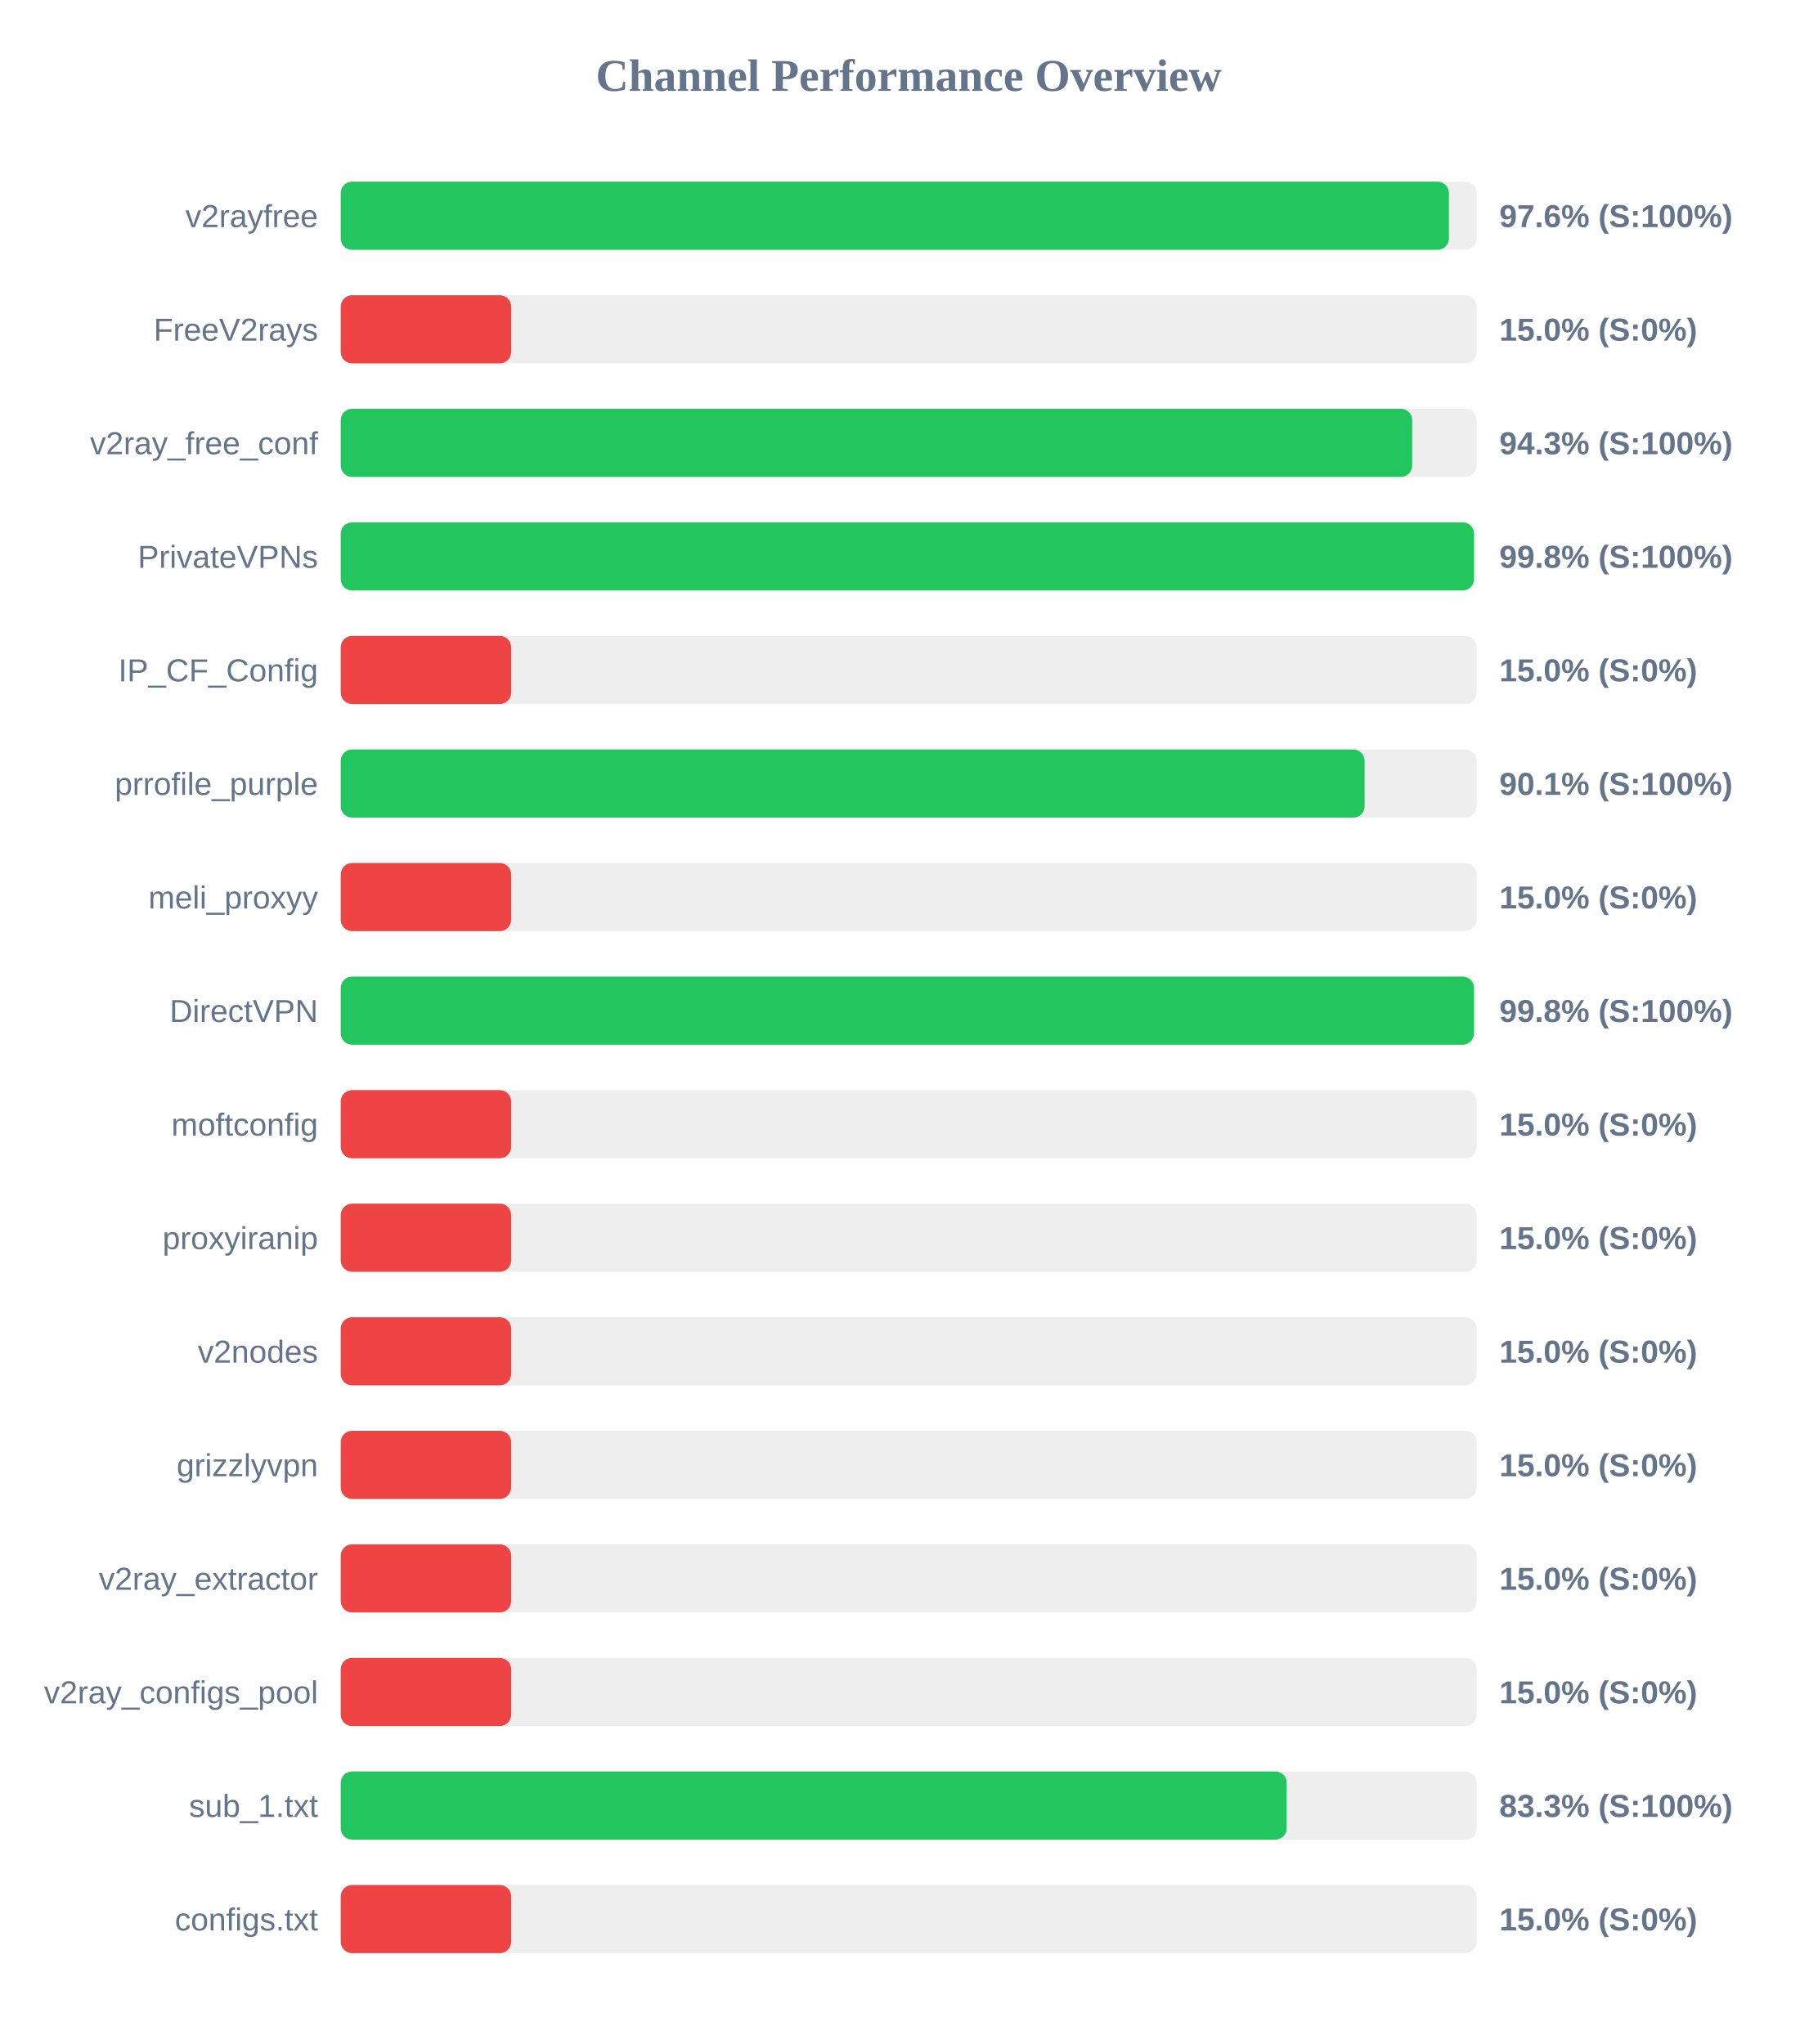
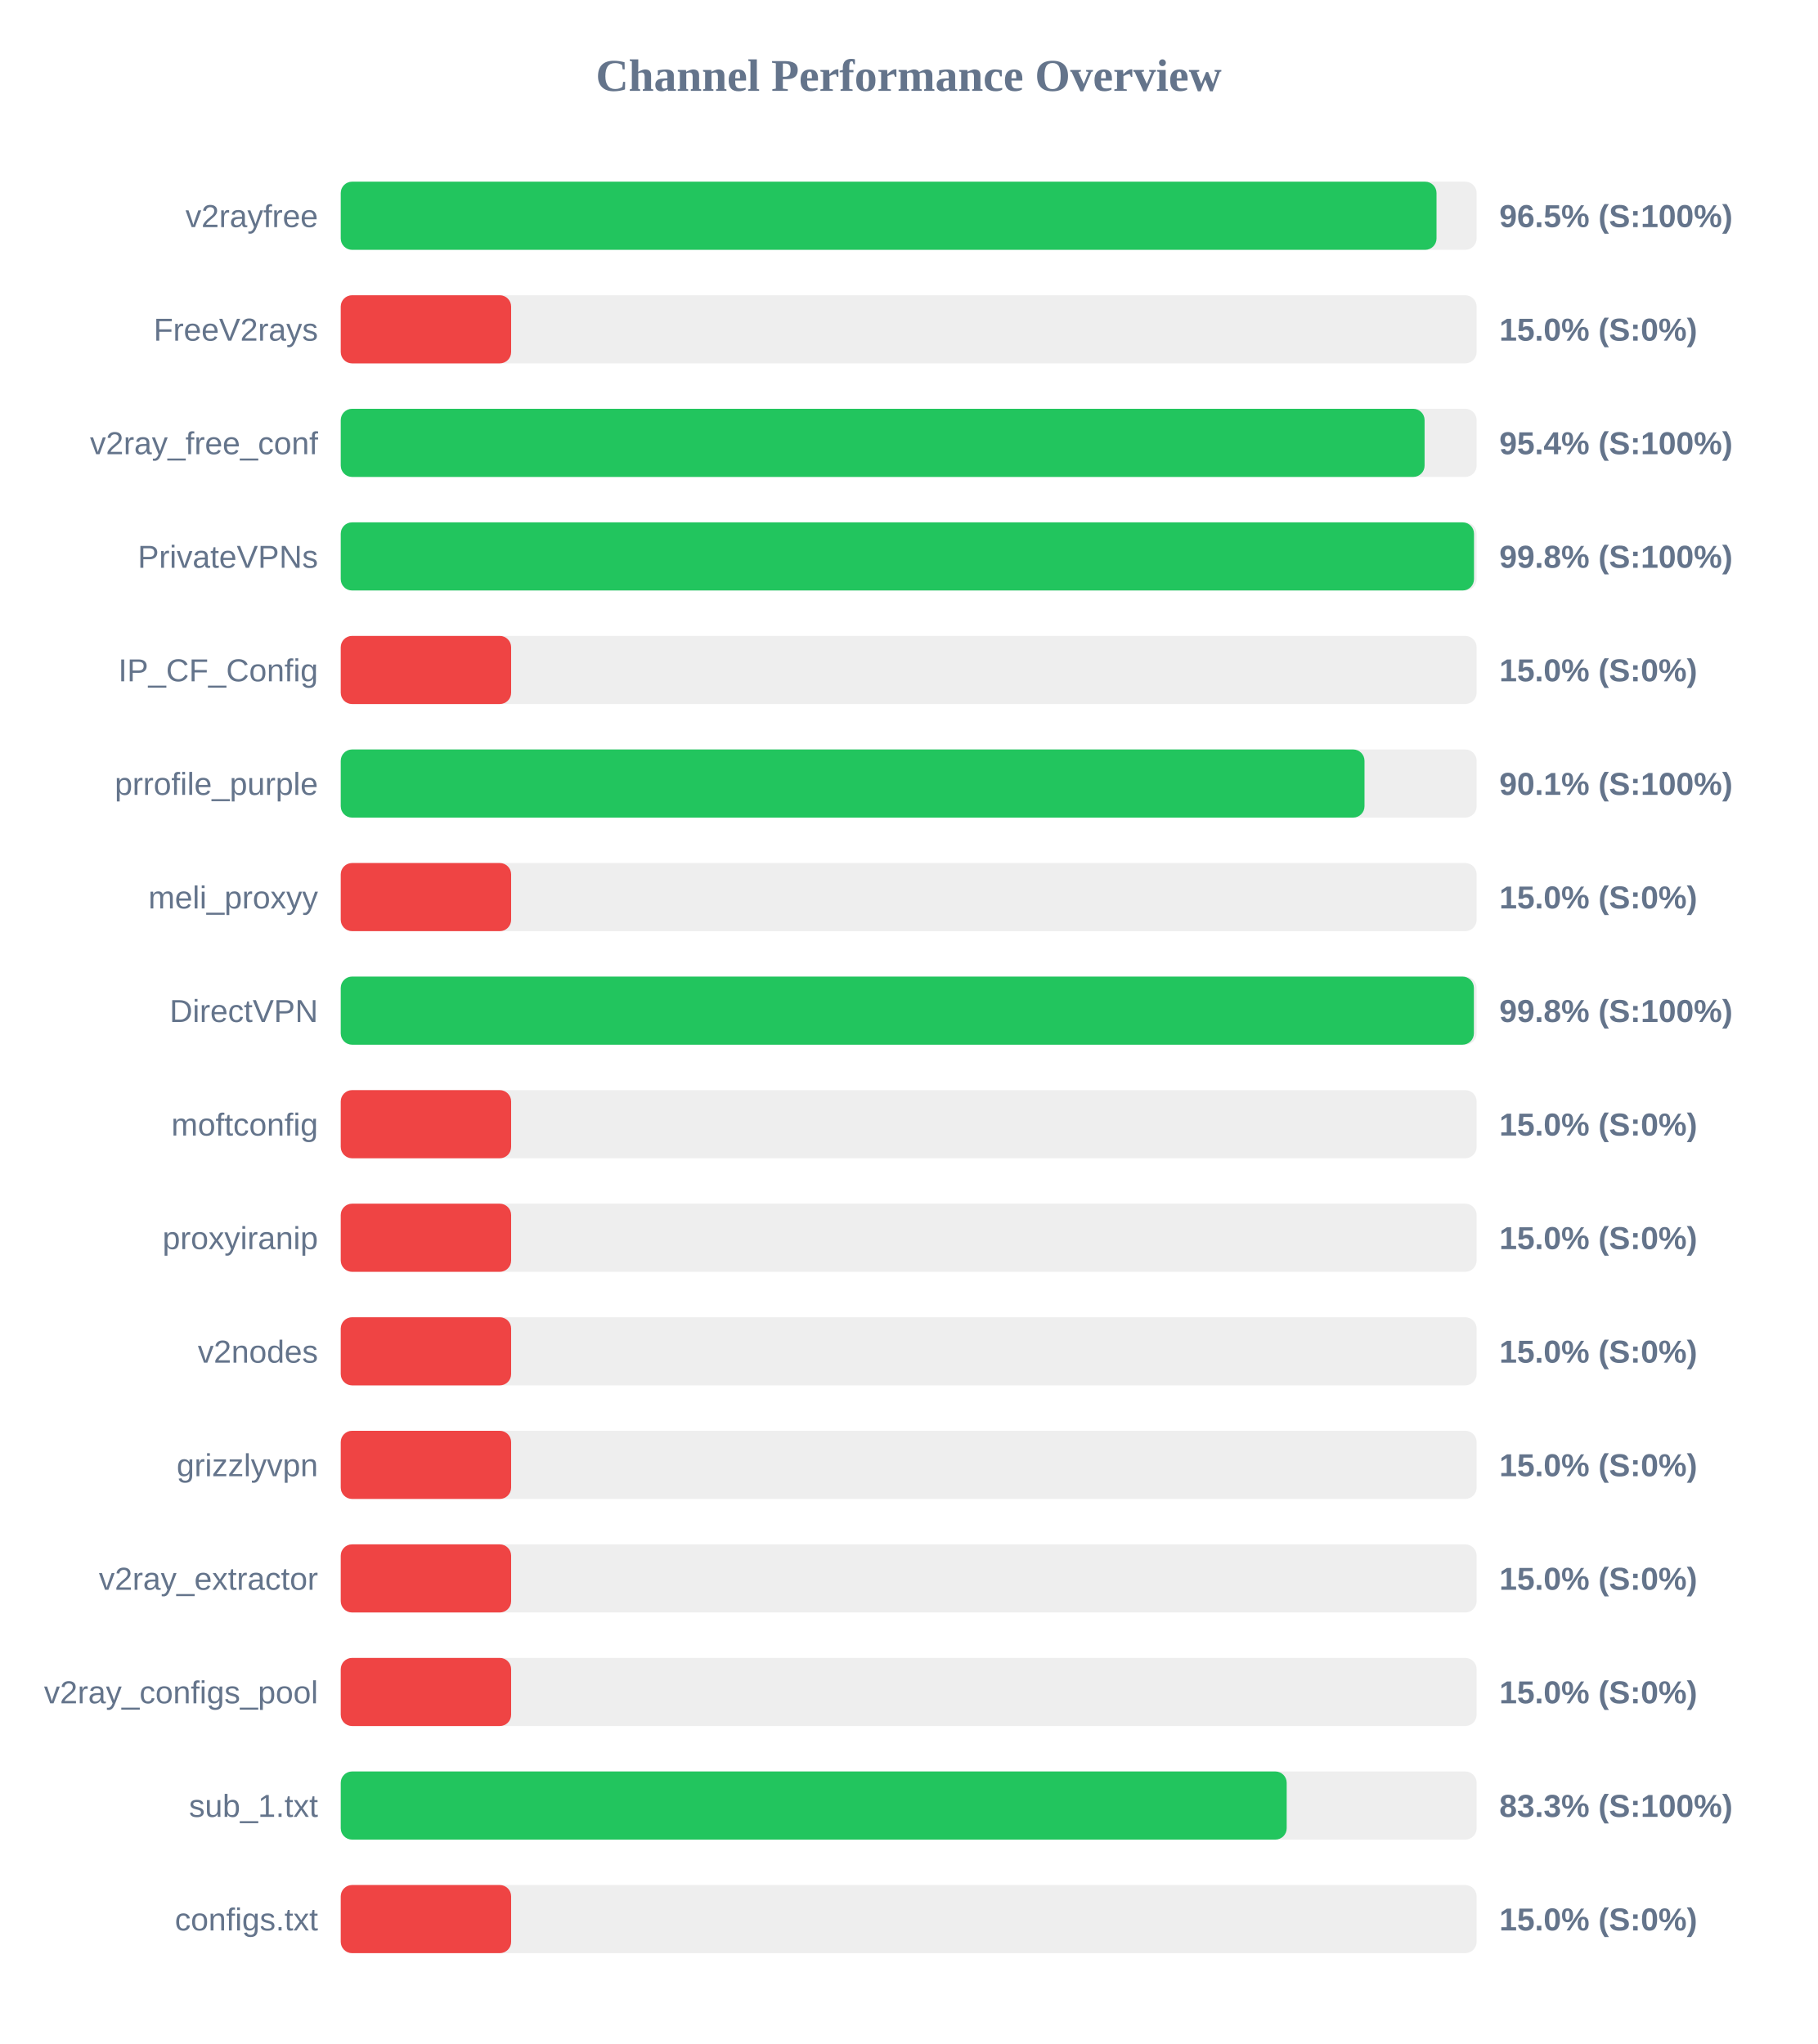
<svg xmlns="http://www.w3.org/2000/svg" width="800" height="900" version="1.1">
  <style>
        .row { font: 14px Arial; fill: #64748b; }
        .score { font: bold 14px Arial; fill: #64748b; }
    </style>
  <text x="400" y="40" text-anchor="middle" font-size="20px" font-weight="bold" fill="#64748b">Channel Performance Overview</text>
  <rect x="150" y="80" width="500" height="30" fill="#eee" rx="5" />
-   <rect x="150" y="80" width="487.8" height="30" fill="#22c55e" rx="5" />
+   <rect x="150" y="80" width="482.35" height="30" fill="#22c55e" rx="5" />
  <text x="140" y="100" text-anchor="end" class="row">v2rayfree</text>
-   <text x="660" y="100" text-anchor="start" class="score">97.6% (S:100%)</text>
+   <text x="660" y="100" text-anchor="start" class="score">96.5% (S:100%)</text>
  <rect x="150" y="130" width="500" height="30" fill="#eee" rx="5" />
  <rect x="150" y="130" width="75.0" height="30" fill="#ef4444" rx="5" />
  <text x="140" y="150" text-anchor="end" class="row">FreeV2rays</text>
  <text x="660" y="150" text-anchor="start" class="score">15.0% (S:0%)</text>
  <rect x="150" y="180" width="500" height="30" fill="#eee" rx="5" />
-   <rect x="150" y="180" width="471.65" height="30" fill="#22c55e" rx="5" />
+   <rect x="150" y="180" width="477.1" height="30" fill="#22c55e" rx="5" />
  <text x="140" y="200" text-anchor="end" class="row">v2ray_free_conf</text>
-   <text x="660" y="200" text-anchor="start" class="score">94.3% (S:100%)</text>
+   <text x="660" y="200" text-anchor="start" class="score">95.4% (S:100%)</text>
  <rect x="150" y="230" width="500" height="30" fill="#eee" rx="5" />
  <rect x="150" y="230" width="498.85" height="30" fill="#22c55e" rx="5" />
  <text x="140" y="250" text-anchor="end" class="row">PrivateVPNs</text>
  <text x="660" y="250" text-anchor="start" class="score">99.8% (S:100%)</text>
  <rect x="150" y="280" width="500" height="30" fill="#eee" rx="5" />
  <rect x="150" y="280" width="75.0" height="30" fill="#ef4444" rx="5" />
  <text x="140" y="300" text-anchor="end" class="row">IP_CF_Config</text>
  <text x="660" y="300" text-anchor="start" class="score">15.0% (S:0%)</text>
  <rect x="150" y="330" width="500" height="30" fill="#eee" rx="5" />
-   <rect x="150" y="330" width="450.7" height="30" fill="#22c55e" rx="5" />
+   <rect x="150" y="330" width="450.65" height="30" fill="#22c55e" rx="5" />
  <text x="140" y="350" text-anchor="end" class="row">prrofile_purple</text>
  <text x="660" y="350" text-anchor="start" class="score">90.1% (S:100%)</text>
  <rect x="150" y="380" width="500" height="30" fill="#eee" rx="5" />
  <rect x="150" y="380" width="75.0" height="30" fill="#ef4444" rx="5" />
  <text x="140" y="400" text-anchor="end" class="row">meli_proxyy</text>
  <text x="660" y="400" text-anchor="start" class="score">15.0% (S:0%)</text>
  <rect x="150" y="430" width="500" height="30" fill="#eee" rx="5" />
-   <rect x="150" y="430" width="498.85" height="30" fill="#22c55e" rx="5" />
+   <rect x="150" y="430" width="498.8" height="30" fill="#22c55e" rx="5" />
  <text x="140" y="450" text-anchor="end" class="row">DirectVPN</text>
  <text x="660" y="450" text-anchor="start" class="score">99.8% (S:100%)</text>
  <rect x="150" y="480" width="500" height="30" fill="#eee" rx="5" />
  <rect x="150" y="480" width="75.0" height="30" fill="#ef4444" rx="5" />
  <text x="140" y="500" text-anchor="end" class="row">moftconfig</text>
  <text x="660" y="500" text-anchor="start" class="score">15.0% (S:0%)</text>
  <rect x="150" y="530" width="500" height="30" fill="#eee" rx="5" />
  <rect x="150" y="530" width="75.0" height="30" fill="#ef4444" rx="5" />
  <text x="140" y="550" text-anchor="end" class="row">proxyiranip</text>
  <text x="660" y="550" text-anchor="start" class="score">15.0% (S:0%)</text>
  <rect x="150" y="580" width="500" height="30" fill="#eee" rx="5" />
  <rect x="150" y="580" width="75.0" height="30" fill="#ef4444" rx="5" />
  <text x="140" y="600" text-anchor="end" class="row">v2nodes</text>
  <text x="660" y="600" text-anchor="start" class="score">15.0% (S:0%)</text>
  <rect x="150" y="630" width="500" height="30" fill="#eee" rx="5" />
  <rect x="150" y="630" width="75.0" height="30" fill="#ef4444" rx="5" />
  <text x="140" y="650" text-anchor="end" class="row">grizzlyvpn</text>
  <text x="660" y="650" text-anchor="start" class="score">15.0% (S:0%)</text>
  <rect x="150" y="680" width="500" height="30" fill="#eee" rx="5" />
  <rect x="150" y="680" width="75.0" height="30" fill="#ef4444" rx="5" />
  <text x="140" y="700" text-anchor="end" class="row">v2ray_extractor</text>
  <text x="660" y="700" text-anchor="start" class="score">15.0% (S:0%)</text>
  <rect x="150" y="730" width="500" height="30" fill="#eee" rx="5" />
  <rect x="150" y="730" width="75.0" height="30" fill="#ef4444" rx="5" />
  <text x="140" y="750" text-anchor="end" class="row">v2ray_configs_pool</text>
  <text x="660" y="750" text-anchor="start" class="score">15.0% (S:0%)</text>
  <rect x="150" y="780" width="500" height="30" fill="#eee" rx="5" />
  <rect x="150" y="780" width="416.4" height="30" fill="#22c55e" rx="5" />
  <text x="140" y="800" text-anchor="end" class="row">sub_1.txt</text>
  <text x="660" y="800" text-anchor="start" class="score">83.3% (S:100%)</text>
  <rect x="150" y="830" width="500" height="30" fill="#eee" rx="5" />
  <rect x="150" y="830" width="75.0" height="30" fill="#ef4444" rx="5" />
  <text x="140" y="850" text-anchor="end" class="row">configs.txt</text>
  <text x="660" y="850" text-anchor="start" class="score">15.0% (S:0%)</text>
</svg>
